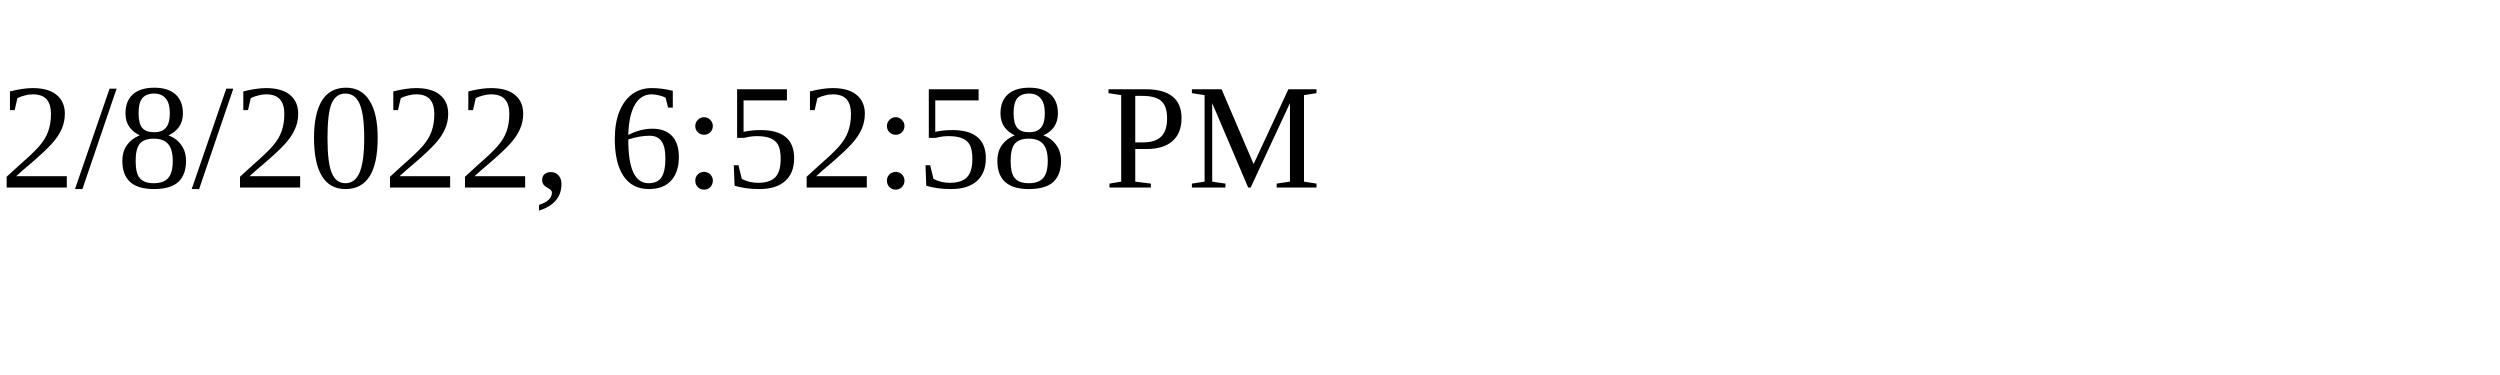
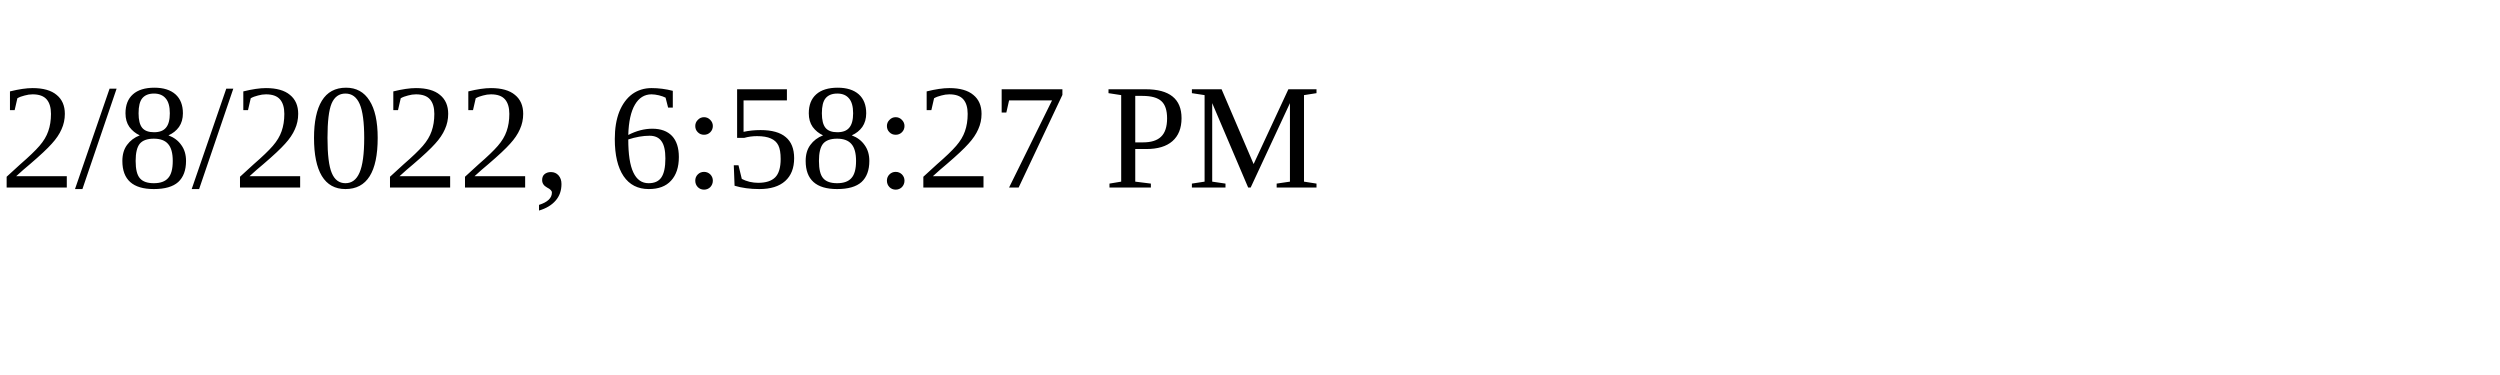
<svg xmlns="http://www.w3.org/2000/svg" height="30" width="200">
-   <text x="0" y="15">2/8/2022, 6:52:58 PM</text>
+   <text x="0" y="15">2/8/2022, 6:58:27 PM</text>
</svg>
